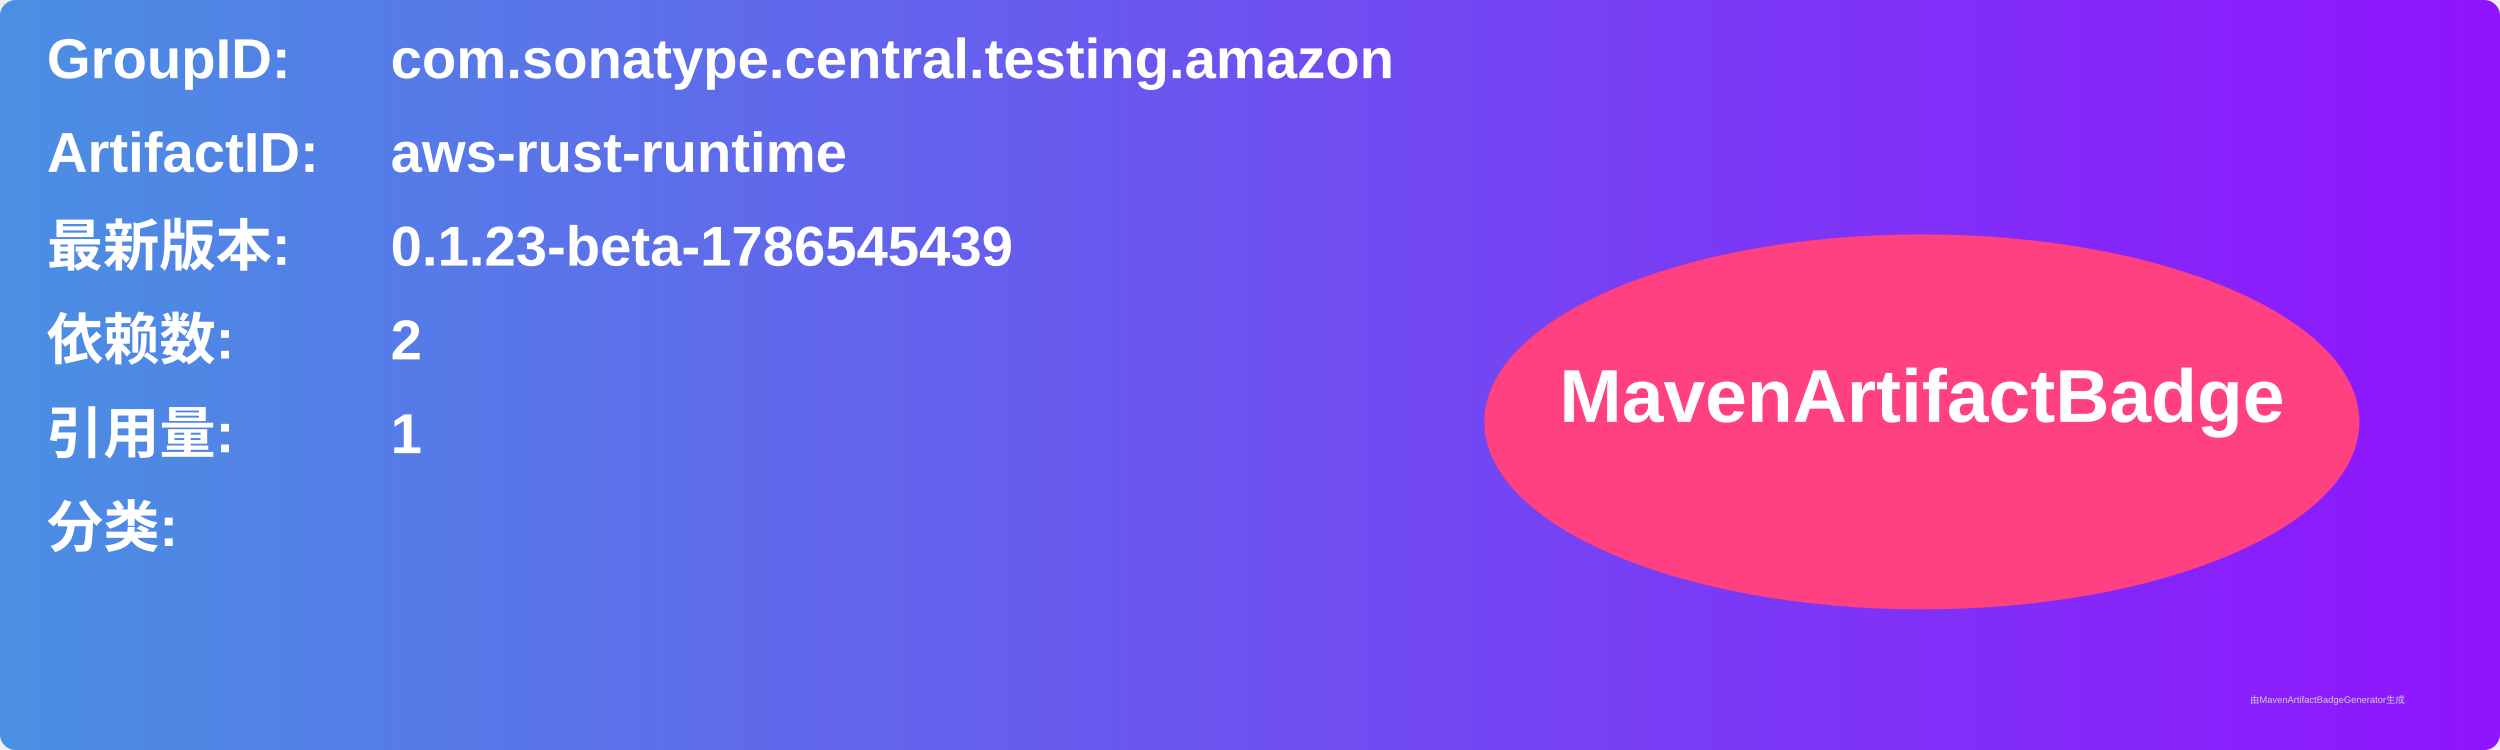
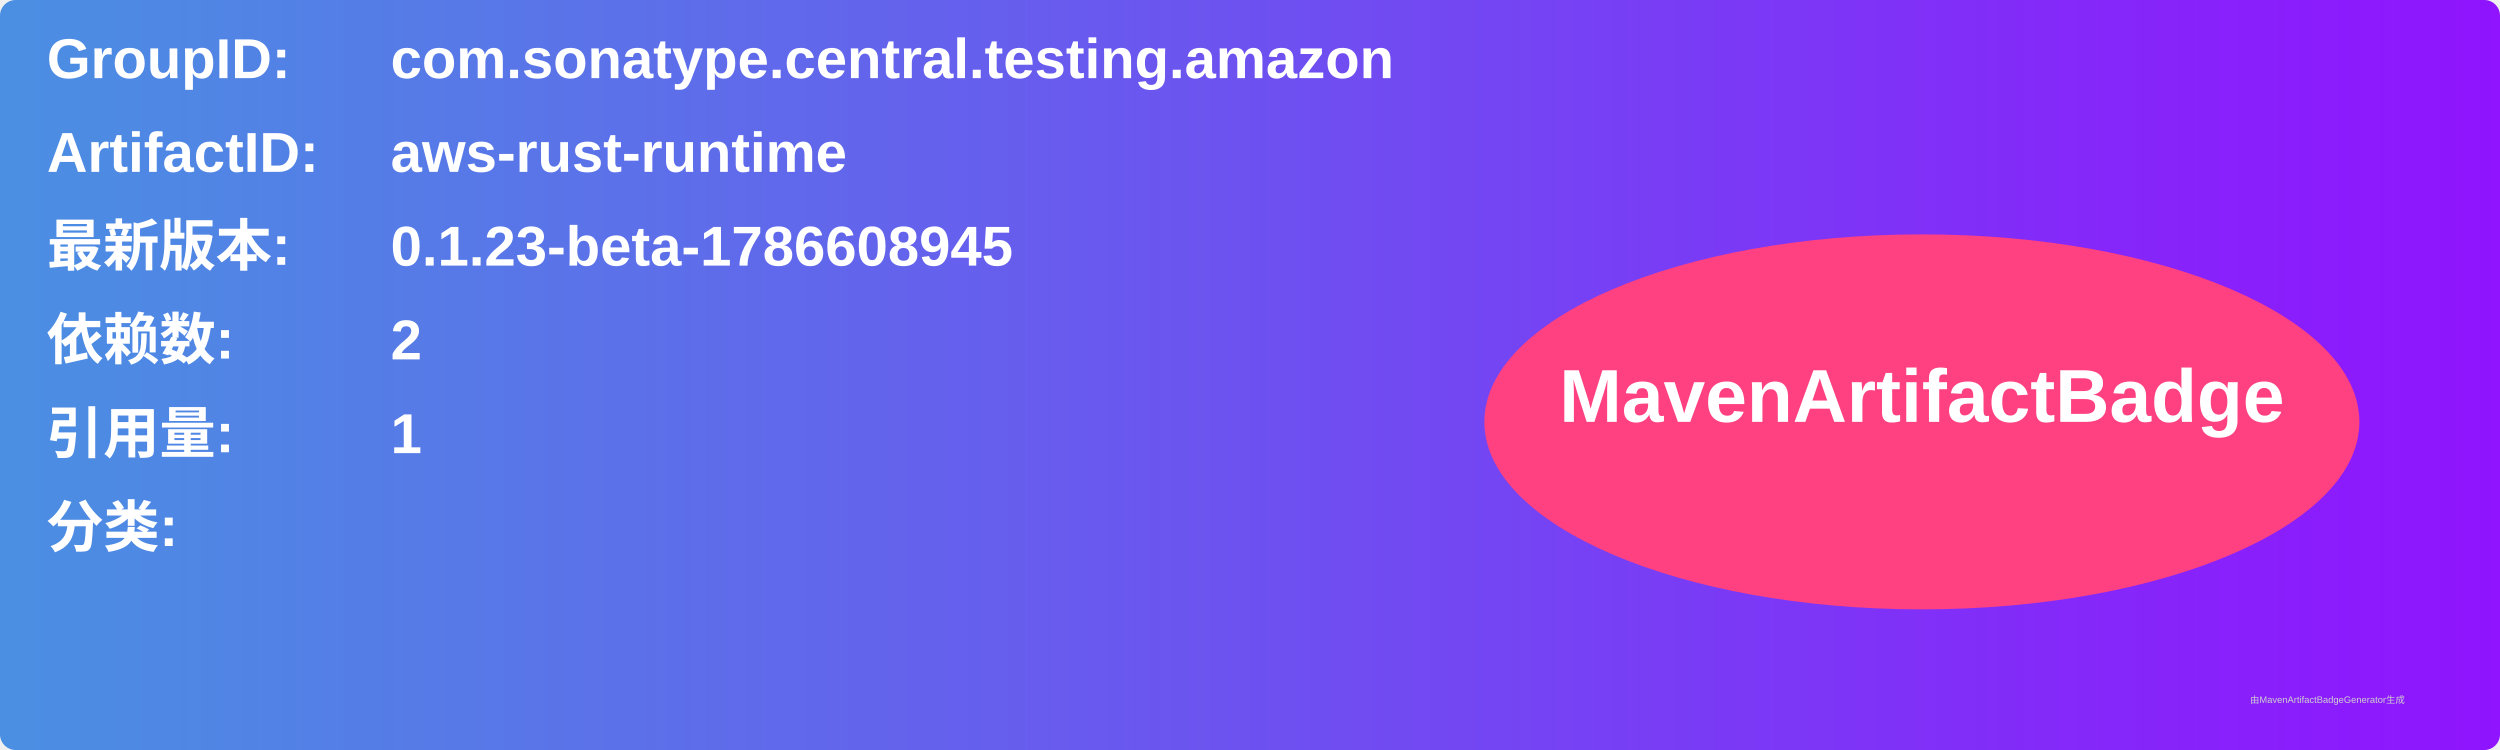
<svg xmlns="http://www.w3.org/2000/svg" width="800" height="240" viewBox="0 0 800 240">
  <linearGradient id="grad" x1="0%" y1="0%" x2="100%" y2="0%">
    <stop offset="0%" stop-color="#4a90e2" />
    <stop offset="100%" stop-color="#9013fe" />
  </linearGradient>
  <rect width="100%" height="100%" rx="5" ry="5" fill="url(#grad)" />
  <g transform="translate(15, 15)">
    <text x="0" y="10" font-family="Arial" font-size="18" fill="white" font-weight="bold" width="260">GroupID:</text>
    <text x="110" y="10" font-family="Arial" font-size="18" fill="white" font-weight="bold" width="460">com.sonatype.central.testing.amazon</text>
    <text x="0" y="40" font-family="Arial" font-size="18" fill="white" font-weight="bold" width="260">ArtifactID:</text>
    <text x="110" y="40" font-family="Arial" font-size="18" fill="white" font-weight="bold" width="460">aws-rust-runtime</text>
    <text x="0" y="70" font-family="Arial" font-size="18" fill="white" font-weight="bold">最新版本:</text>
    <text x="110" y="70" font-family="Arial" font-size="18" fill="white" font-weight="bold">
-       <tspan font-weight="bold">0.1.23-beta-1786545439</tspan>
+       <tspan font-weight="bold">0.1.23-beta-1786608945</tspan>
    </text>
    <text x="0" y="100" font-family="Arial" font-size="18" fill="white" font-weight="bold">依赖数: </text>
    <text x="110" y="100" font-family="Arial" font-size="18" fill="white">
      <tspan font-weight="bold">2</tspan>
    </text>
    <text x="0" y="130" font-family="Arial" font-size="18" fill="white" font-weight="bold">引用量: </text>
    <text x="110" y="130" font-family="Arial" font-size="18" fill="white">
      <tspan font-weight="bold">1</tspan>
    </text>
    <text x="0" y="160" font-family="Arial" font-size="18" fill="white" font-weight="bold">分类:</text>
    <text x="10" y="190" font-family="Arial" font-size="10" fill="white">
      <tspan font-weight="bold" />
    </text>
    <ellipse cx="600" cy="120" rx="140" ry="60" fill="#ff4081" />
    <text x="600" y="120" text-anchor="middle" font-family="Arial" font-size="24" fill="white" font-weight="bold">MavenArtifactBadge</text>
  </g>
  <text x="720" y="225" font-family="Arial" font-size="3" fill="#d0d0d0">由MavenArtifactBadgeGenerator生成</text>
</svg>
